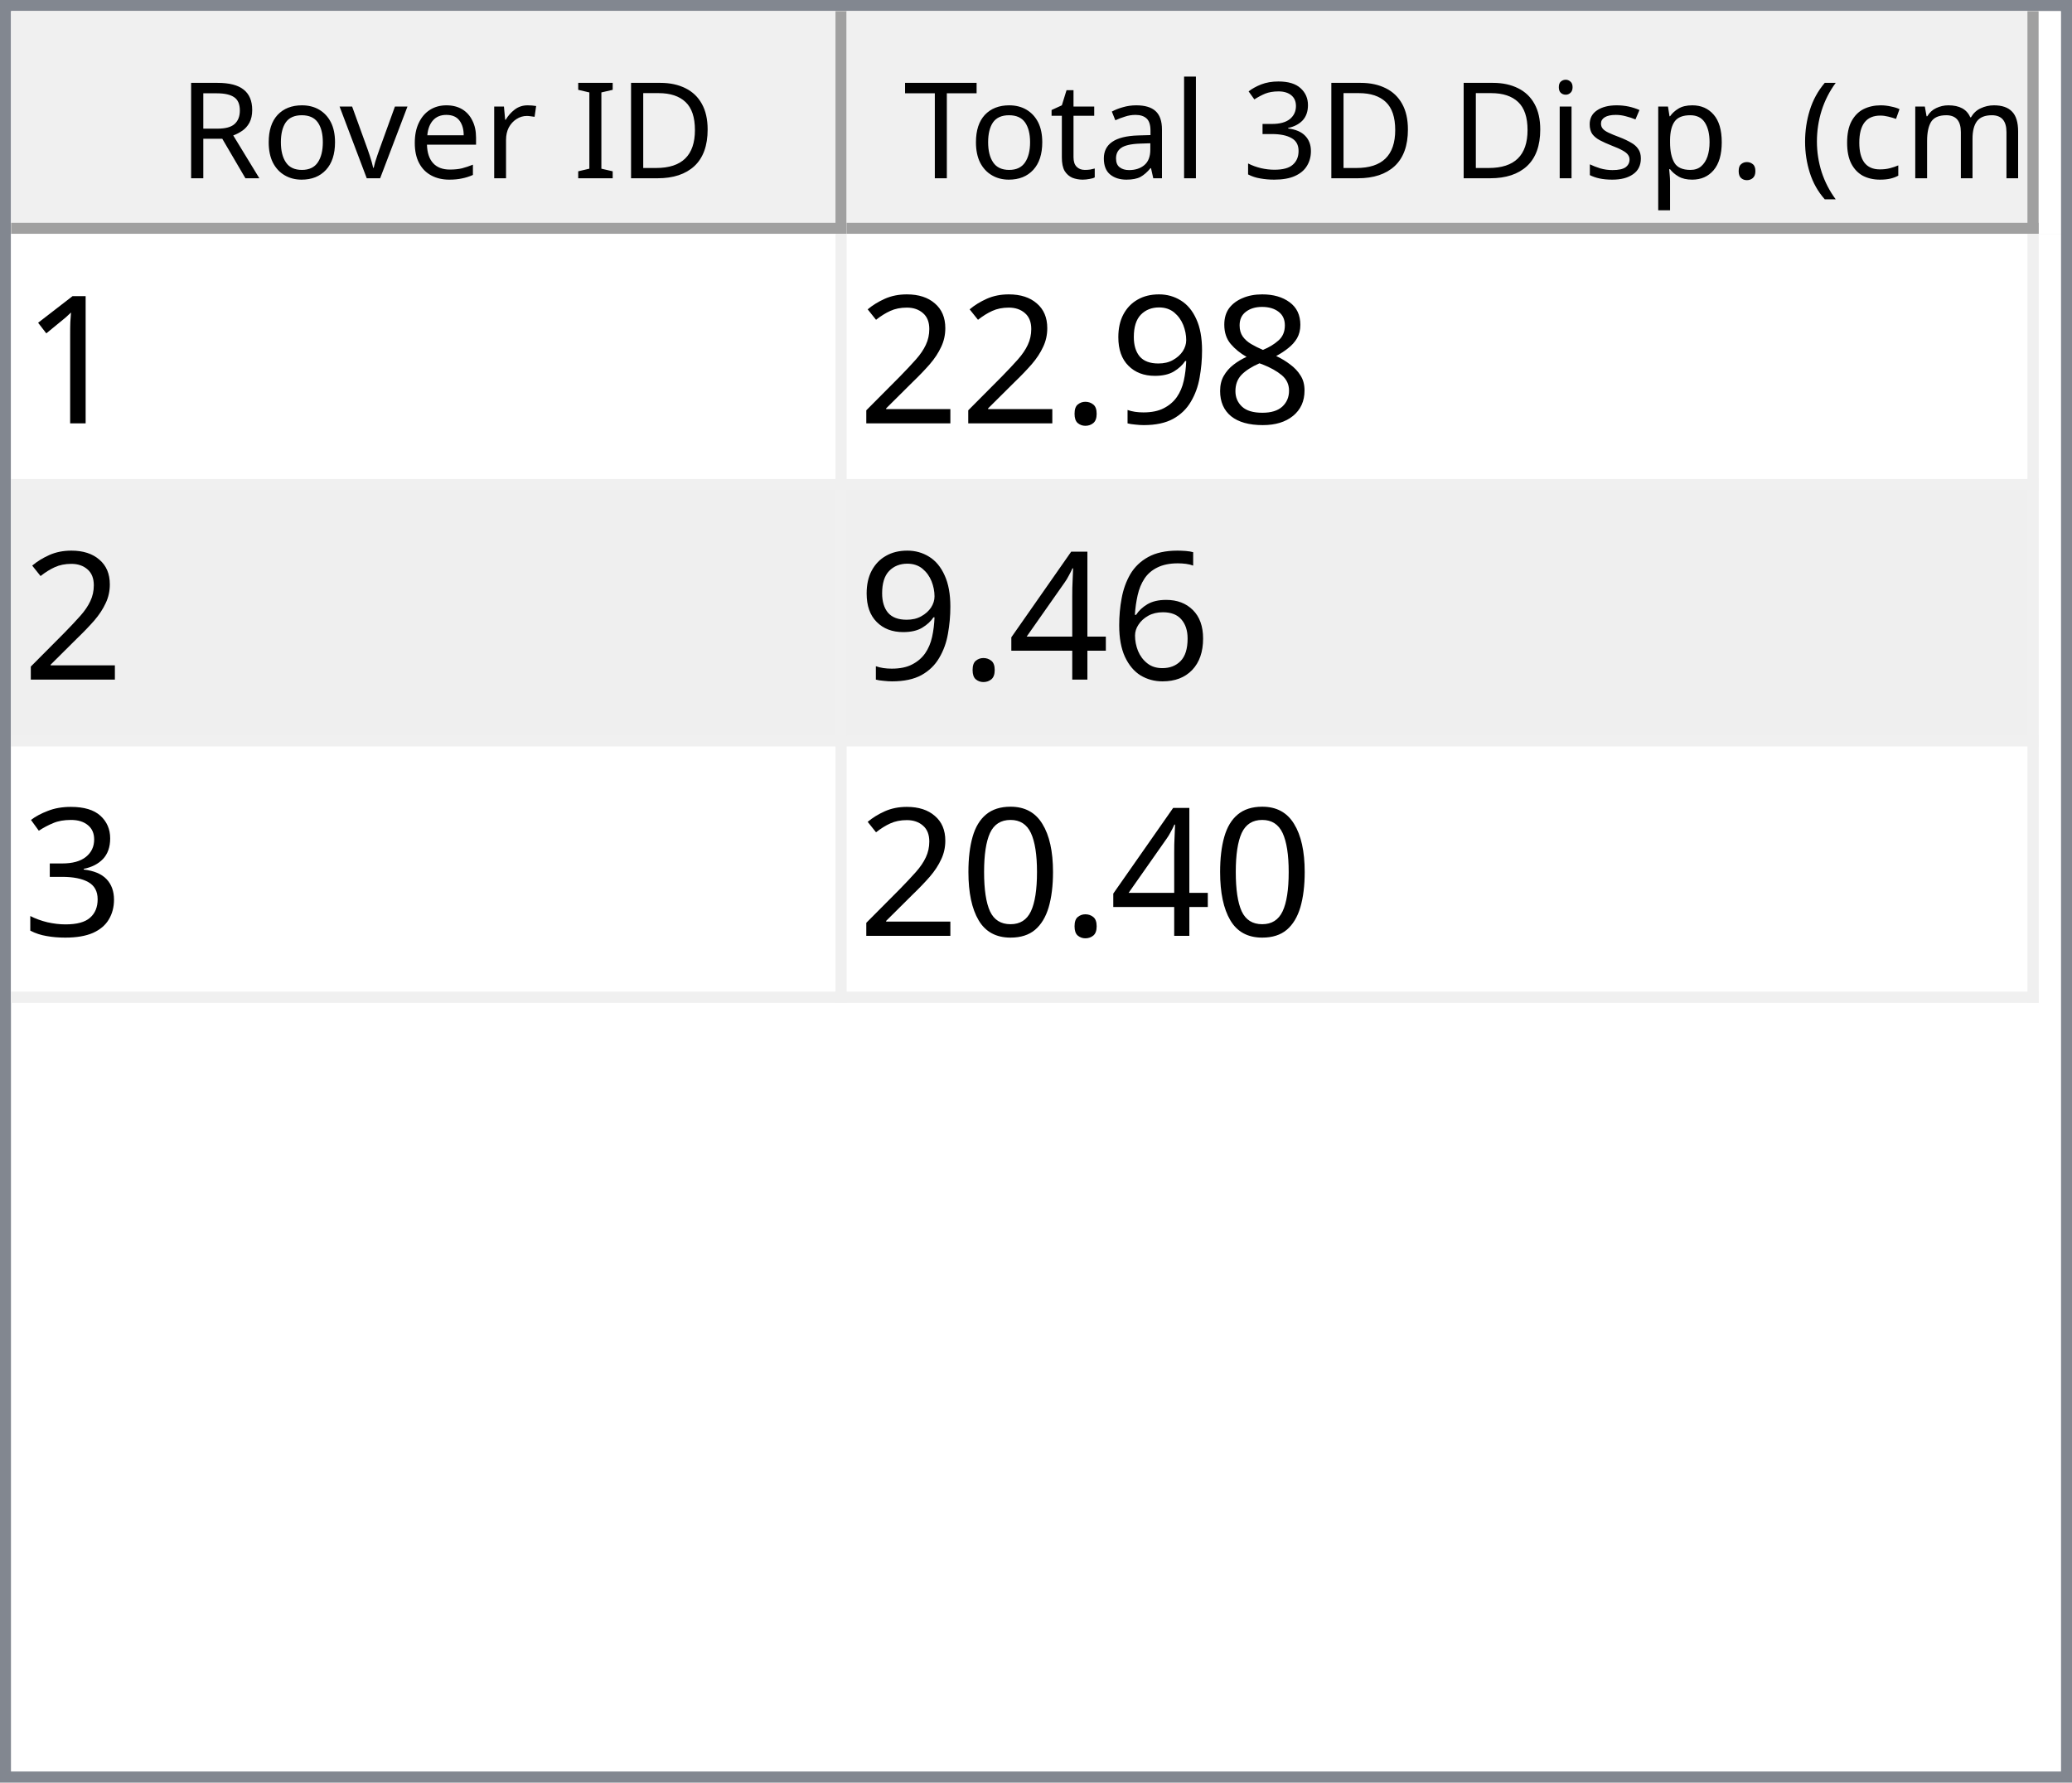
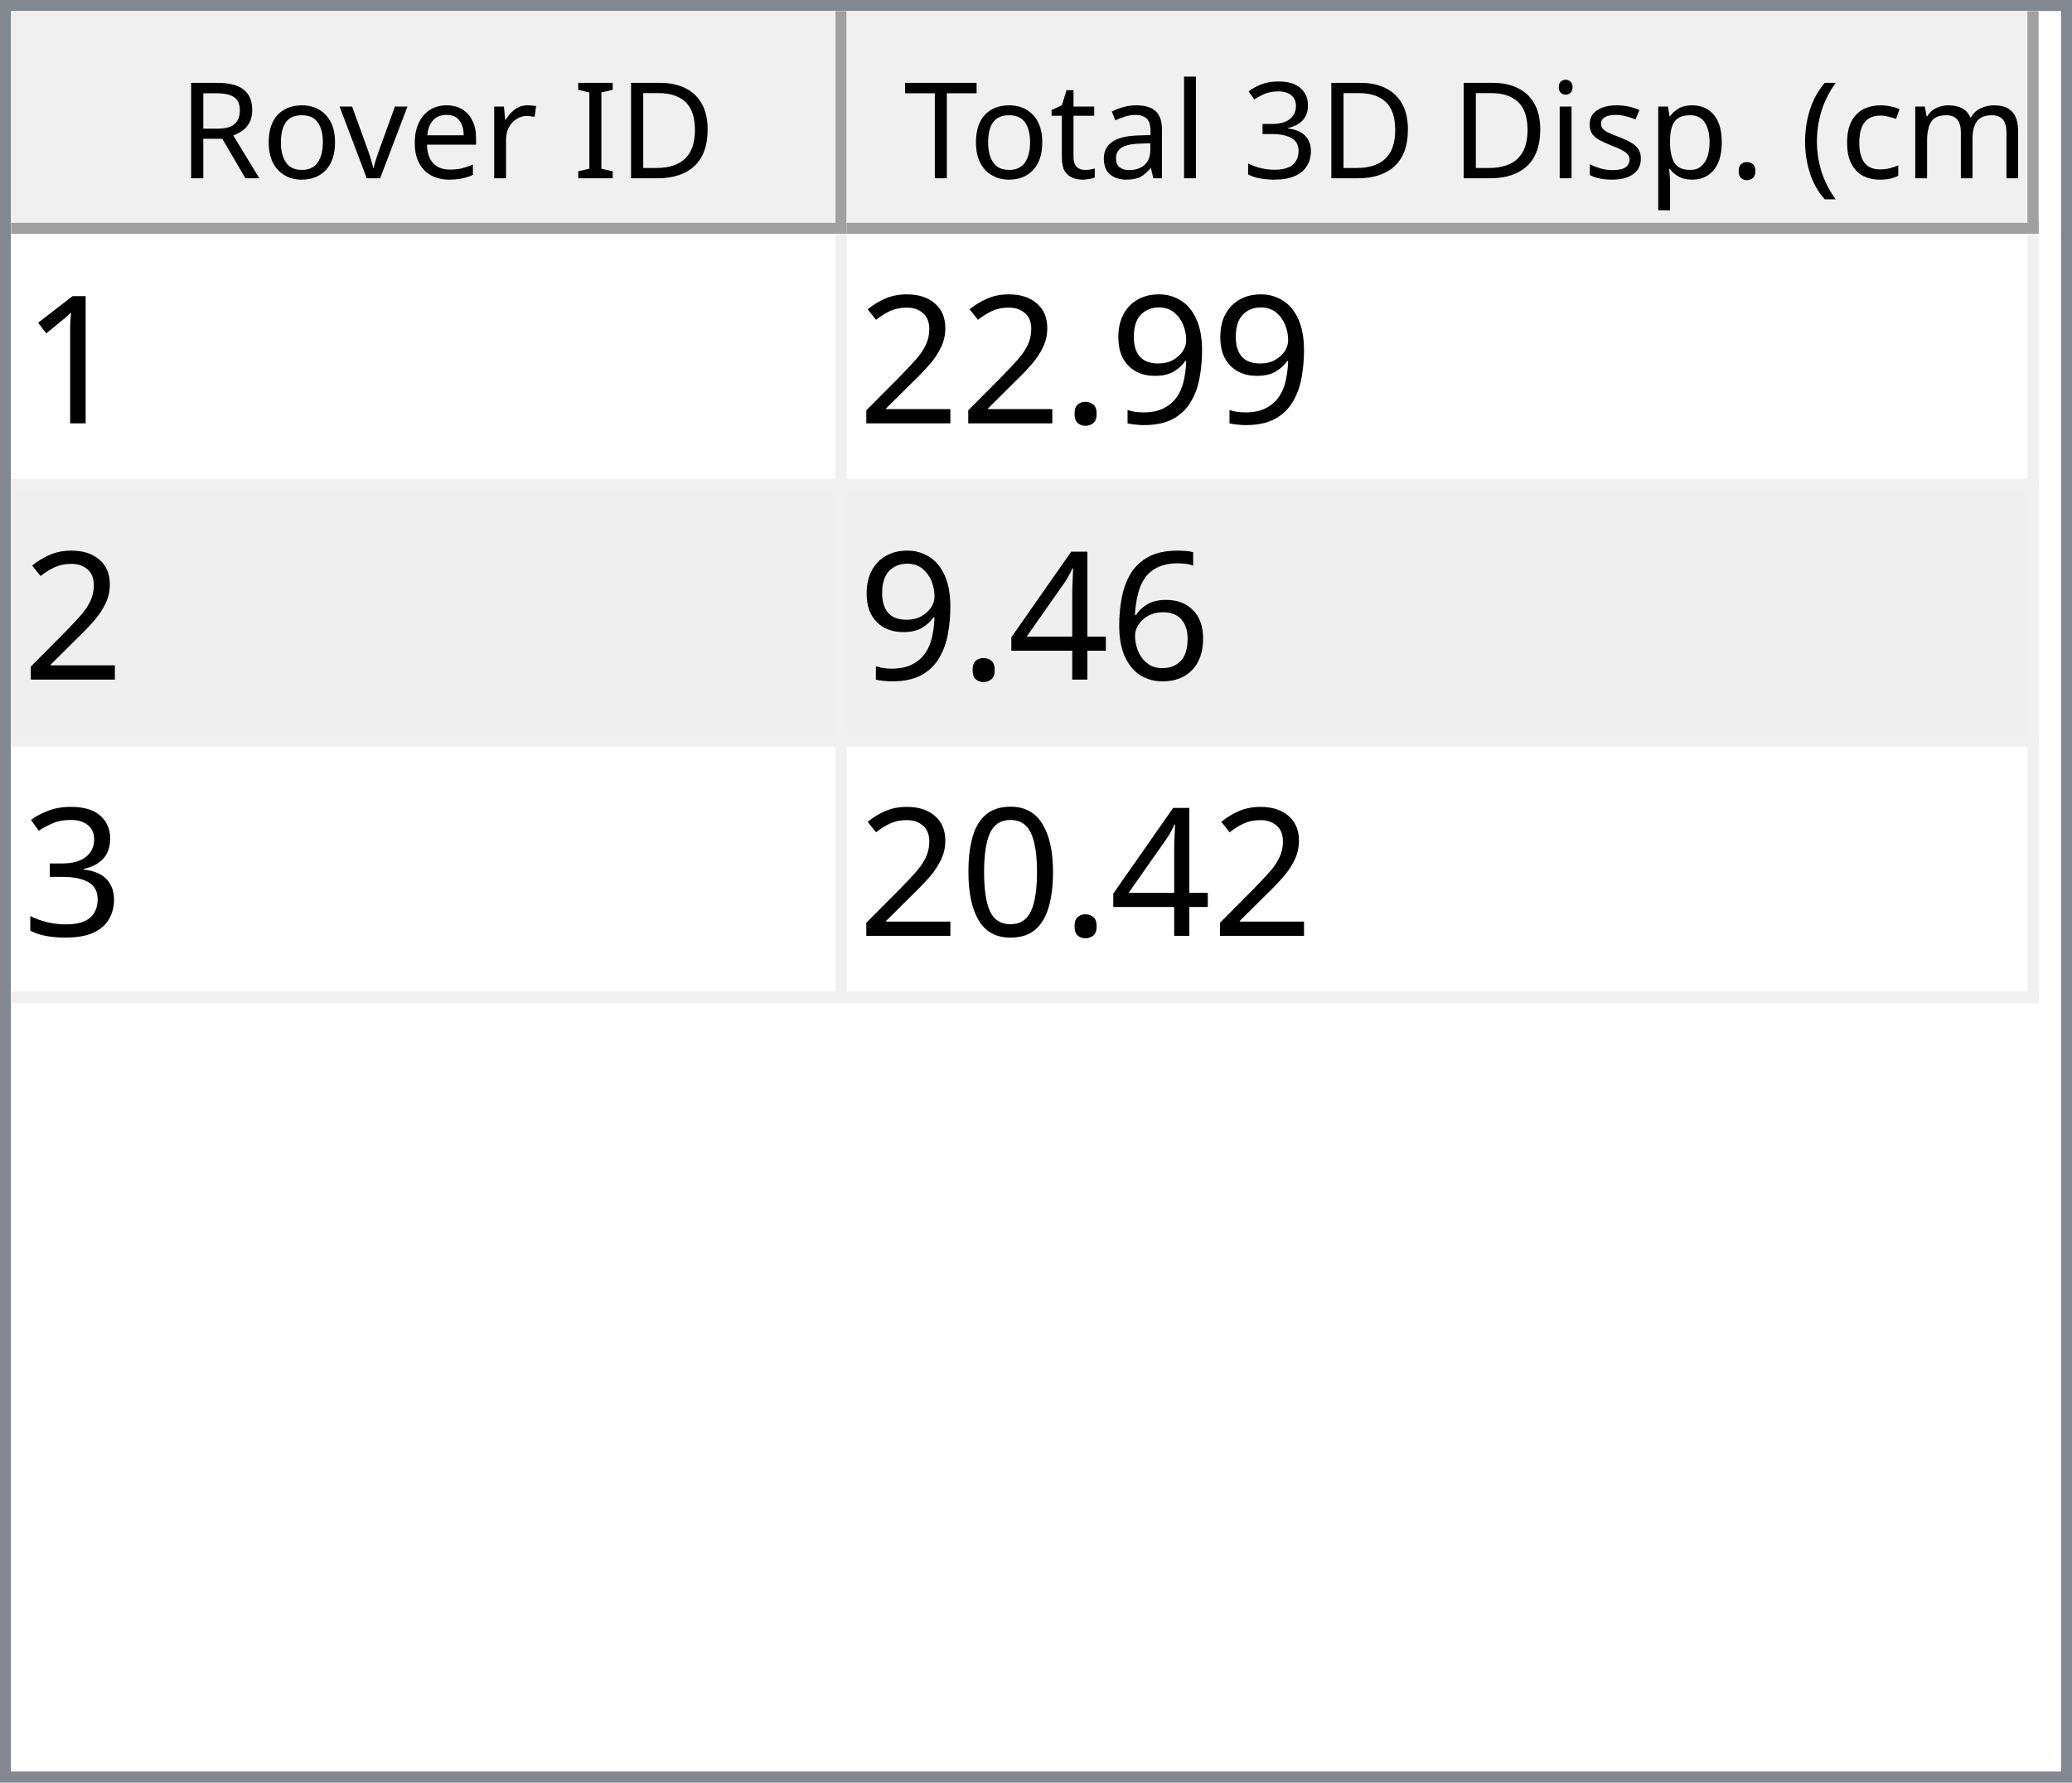
<svg xmlns="http://www.w3.org/2000/svg" style="fill-opacity:1; color-rendering:auto; color-interpolation:auto; text-rendering:auto; stroke:black; stroke-linecap:square; stroke-miterlimit:10; shape-rendering:auto; stroke-opacity:1; fill:black; stroke-dasharray:none; font-weight:normal; stroke-width:1; font-family:'Dialog'; font-style:normal; stroke-linejoin:miter; font-size:12px; stroke-dashoffset:0; image-rendering:auto;" width="186" height="160">
  <defs id="genericDefs" />
  <g>
    <defs id="defs1">
      <clipPath clipPathUnits="userSpaceOnUse" id="clipPath1">
        <path d="M0 0 L186 0 L186 160 L0 160 L0 0 Z" />
      </clipPath>
      <clipPath clipPathUnits="userSpaceOnUse" id="clipPath2">
        <path d="M0 0 L0 160 L186 160 L186 0 Z" />
      </clipPath>
      <clipPath clipPathUnits="userSpaceOnUse" id="clipPath3">
        <path d="M0 0 L0 20 L184 20 L184 0 Z" />
      </clipPath>
      <clipPath clipPathUnits="userSpaceOnUse" id="clipPath4">
        <path d="M0 0 L0 20 L75 20 L75 0 Z" />
      </clipPath>
      <clipPath clipPathUnits="userSpaceOnUse" id="clipPath5">
        <path d="M1 1 L1 19 L74 19 L74 1 Z" />
      </clipPath>
      <clipPath clipPathUnits="userSpaceOnUse" id="clipPath6">
        <path d="M0 0 L0 18 L73 18 L73 0 Z" />
      </clipPath>
      <clipPath clipPathUnits="userSpaceOnUse" id="clipPath7">
        <path d="M-0.5 -0.5 L-0.5 19.5 L74.5 19.5 L74.5 -0.5 Z" />
      </clipPath>
      <clipPath clipPathUnits="userSpaceOnUse" id="clipPath8">
        <path d="M0 0 L0 20 L107 20 L107 0 Z" />
      </clipPath>
      <clipPath clipPathUnits="userSpaceOnUse" id="clipPath9">
        <path d="M1 1 L1 19 L106 19 L106 1 Z" />
      </clipPath>
      <clipPath clipPathUnits="userSpaceOnUse" id="clipPath10">
        <path d="M0 0 L0 18 L105 18 L105 0 Z" />
      </clipPath>
      <clipPath clipPathUnits="userSpaceOnUse" id="clipPath11">
        <path d="M-0.5 -0.5 L-0.5 19.5 L106.5 19.5 L106.5 -0.5 Z" />
      </clipPath>
      <clipPath clipPathUnits="userSpaceOnUse" id="clipPath12">
        <path d="M0 0 L0 138 L184 138 L184 0 Z" />
      </clipPath>
      <clipPath clipPathUnits="userSpaceOnUse" id="clipPath13">
        <path d="M0 0 L0 69 L182 69 L182 0 Z" />
      </clipPath>
      <clipPath clipPathUnits="userSpaceOnUse" id="clipPath14">
        <path d="M-0.5 -0.5 L-0.5 68.5 L181.5 68.5 L181.5 -0.5 Z" />
      </clipPath>
      <clipPath clipPathUnits="userSpaceOnUse" id="clipPath15">
        <path d="M0 0 L0 22 L74 22 L74 0 Z" />
      </clipPath>
      <clipPath clipPathUnits="userSpaceOnUse" id="clipPath16">
        <path d="M0 0 L0 22 L106 22 L106 0 Z" />
      </clipPath>
      <font horiz-adv-x="64.551" id="font1">
        <font-face ascent="107.91" descent="25.098" units-per-em="100" style="font-style:normal; font-family:Segoe UI; font-weight:normal;" />
        <missing-glyph horiz-adv-x="64.551" d="M8.109 0 L8.109 68.266 L56.453 68.266 L56.453 0 L8.109 0 ZM15.328 7.234 L49.219 7.234 L49.219 61.031 L15.328 61.031 L15.328 7.234 Z" />
        <glyph unicode="D" horiz-adv-x="70.117" d="M9.188 0 L9.188 70.016 L28.516 70.016 Q65.531 70.016 65.531 35.891 Q65.531 19.672 55.25 9.836 Q44.969 0 27.734 0 L9.188 0 ZM17.391 62.594 L17.391 7.422 L27.828 7.422 Q41.609 7.422 49.273 14.797 Q56.938 22.172 56.938 35.688 Q56.938 62.594 28.328 62.594 L17.391 62.594 Z" />
        <glyph unicode="I" horiz-adv-x="26.611" d="M17.391 0 L9.188 0 L9.188 70.016 L17.391 70.016 L17.391 0 Z" />
        <glyph unicode=" " horiz-adv-x="27.393" d="" />
        <glyph unicode="r" horiz-adv-x="34.766" d="M34.188 41.891 Q32.078 43.5 28.125 43.5 Q23 43.5 19.555 38.672 Q16.109 33.844 16.109 25.484 L16.109 0 L8.109 0 L8.109 50 L16.109 50 L16.109 39.703 L16.312 39.703 Q18.016 44.969 21.531 47.922 Q25.047 50.875 29.391 50.875 Q32.516 50.875 34.188 50.203 L34.188 41.891 Z" />
        <glyph unicode="e" horiz-adv-x="52.295" d="M48.297 23 L12.984 23 Q13.188 14.656 17.484 10.109 Q21.781 5.562 29.297 5.562 Q37.75 5.562 44.828 11.141 L44.828 3.609 Q38.234 -1.172 27.391 -1.172 Q16.797 -1.172 10.742 5.641 Q4.688 12.453 4.688 24.812 Q4.688 36.469 11.305 43.82 Q17.922 51.172 27.734 51.172 Q37.547 51.172 42.922 44.828 Q48.297 38.484 48.297 27.203 L48.297 23 ZM40.094 29.781 Q40.047 36.719 36.75 40.578 Q33.453 44.438 27.594 44.438 Q21.922 44.438 17.969 40.383 Q14.016 36.328 13.094 29.781 L40.094 29.781 Z" />
        <glyph unicode="v" horiz-adv-x="47.9" d="M47.406 50 L27.484 0 L19.625 0 L0.688 50 L9.469 50 L22.172 13.672 Q23.578 9.672 23.922 6.688 L24.125 6.688 Q24.609 10.453 25.688 13.484 L38.969 50 L47.406 50 Z" />
        <glyph unicode="o" horiz-adv-x="58.594" d="M29 -1.172 Q17.922 -1.172 11.305 5.836 Q4.688 12.844 4.688 24.422 Q4.688 37.016 11.57 44.094 Q18.453 51.172 30.172 51.172 Q41.359 51.172 47.633 44.289 Q53.906 37.406 53.906 25.203 Q53.906 13.234 47.141 6.031 Q40.375 -1.172 29 -1.172 ZM29.594 44.438 Q21.875 44.438 17.383 39.188 Q12.891 33.938 12.891 24.703 Q12.891 15.828 17.43 10.695 Q21.969 5.562 29.594 5.562 Q37.359 5.562 41.531 10.594 Q45.703 15.625 45.703 24.906 Q45.703 34.281 41.531 39.359 Q37.359 44.438 29.594 44.438 Z" />
        <glyph unicode="R" horiz-adv-x="59.814" d="M59.375 0 L49.609 0 L37.891 19.625 Q36.281 22.359 34.766 24.289 Q33.25 26.219 31.664 27.438 Q30.078 28.656 28.25 29.219 Q26.422 29.781 24.125 29.781 L17.391 29.781 L17.391 0 L9.188 0 L9.188 70.016 L30.078 70.016 Q34.672 70.016 38.555 68.867 Q42.438 67.719 45.289 65.375 Q48.141 63.031 49.758 59.547 Q51.375 56.062 51.375 51.375 Q51.375 47.703 50.273 44.656 Q49.172 41.609 47.148 39.211 Q45.125 36.812 42.266 35.133 Q39.406 33.453 35.844 32.516 L35.844 32.328 Q37.594 31.547 38.891 30.547 Q40.188 29.547 41.359 28.18 Q42.531 26.812 43.68 25.078 Q44.828 23.344 46.234 21.047 L59.375 0 ZM17.391 62.594 L17.391 37.203 L28.516 37.203 Q31.594 37.203 34.203 38.133 Q36.812 39.062 38.719 40.797 Q40.625 42.531 41.703 45.047 Q42.781 47.562 42.781 50.688 Q42.781 56.297 39.141 59.445 Q35.5 62.594 28.609 62.594 L17.391 62.594 Z" />
        <glyph unicode=")" horiz-adv-x="30.176" d="M8.297 -15.922 L1.172 -15.922 Q16.406 2.344 16.406 26.812 Q16.406 51.469 1.078 70.016 L8.297 70.016 Q23.531 52.156 23.531 26.703 Q23.531 1.375 8.297 -15.922 Z" />
        <glyph unicode="m" horiz-adv-x="86.133" d="M79.109 0 L71.094 0 L71.094 28.719 Q71.094 37.016 68.531 40.727 Q65.969 44.438 59.906 44.438 Q54.781 44.438 51.195 39.75 Q47.609 35.062 47.609 28.516 L47.609 0 L39.594 0 L39.594 29.688 Q39.594 44.438 28.219 44.438 Q22.953 44.438 19.531 40.016 Q16.109 35.594 16.109 28.516 L16.109 0 L8.109 0 L8.109 50 L16.109 50 L16.109 42.094 L16.312 42.094 Q21.625 51.172 31.844 51.172 Q36.969 51.172 40.773 48.312 Q44.578 45.453 46 40.828 Q51.562 51.172 62.594 51.172 Q79.109 51.172 79.109 30.812 L79.109 0 Z" />
        <glyph unicode="c" horiz-adv-x="46.191" d="M42.188 2.297 Q36.422 -1.172 28.516 -1.172 Q17.828 -1.172 11.258 5.789 Q4.688 12.75 4.688 23.828 Q4.688 36.188 11.766 43.68 Q18.844 51.172 30.672 51.172 Q37.25 51.172 42.281 48.734 L42.281 40.531 Q36.719 44.438 30.375 44.438 Q22.703 44.438 17.797 38.945 Q12.891 33.453 12.891 24.516 Q12.891 15.719 17.508 10.641 Q22.125 5.562 29.891 5.562 Q36.422 5.562 42.188 9.906 L42.188 2.297 Z" />
        <glyph unicode="(" horiz-adv-x="30.176" d="M29.109 -15.922 L21.969 -15.922 Q6.844 1.375 6.844 26.703 Q6.844 52.156 21.969 70.016 L29.203 70.016 Q13.875 51.469 13.875 26.812 Q13.875 2.344 29.109 -15.922 Z" />
        <glyph unicode="." horiz-adv-x="21.68" d="M10.891 -1.078 Q8.641 -1.078 7.055 0.539 Q5.469 2.156 5.469 4.391 Q5.469 6.641 7.055 8.273 Q8.641 9.906 10.891 9.906 Q13.188 9.906 14.797 8.273 Q16.406 6.641 16.406 4.391 Q16.406 2.156 14.797 0.539 Q13.188 -1.078 10.891 -1.078 Z" />
        <glyph unicode="p" horiz-adv-x="58.789" d="M16.312 7.234 L16.109 7.234 L16.109 -23 L8.109 -23 L8.109 50 L16.109 50 L16.109 41.219 L16.312 41.219 Q22.219 51.172 33.594 51.172 Q43.266 51.172 48.688 44.461 Q54.109 37.75 54.109 26.469 Q54.109 13.922 48 6.375 Q41.891 -1.172 31.297 -1.172 Q21.578 -1.172 16.312 7.234 ZM16.109 27.391 L16.109 20.406 Q16.109 14.203 20.141 9.883 Q24.172 5.562 30.375 5.562 Q37.641 5.562 41.773 11.133 Q45.906 16.703 45.906 26.609 Q45.906 34.969 42.047 39.703 Q38.188 44.438 31.594 44.438 Q24.609 44.438 20.359 39.578 Q16.109 34.719 16.109 27.391 Z" />
        <glyph unicode="s" horiz-adv-x="42.432" d="M5.078 1.812 L5.078 10.406 Q11.625 5.562 19.484 5.562 Q30.031 5.562 30.031 12.594 Q30.031 14.594 29.125 15.992 Q28.219 17.391 26.68 18.461 Q25.141 19.531 23.07 20.383 Q21 21.234 18.609 22.172 Q15.281 23.484 12.766 24.828 Q10.25 26.172 8.57 27.859 Q6.891 29.547 6.031 31.695 Q5.172 33.844 5.172 36.719 Q5.172 40.234 6.789 42.945 Q8.406 45.656 11.086 47.484 Q13.766 49.312 17.211 50.242 Q20.656 51.172 24.312 51.172 Q30.812 51.172 35.938 48.922 L35.938 40.828 Q30.422 44.438 23.25 44.438 Q21 44.438 19.195 43.922 Q17.391 43.406 16.094 42.477 Q14.797 41.547 14.086 40.258 Q13.375 38.969 13.375 37.406 Q13.375 35.453 14.086 34.133 Q14.797 32.812 16.164 31.789 Q17.531 30.766 19.484 29.938 Q21.438 29.109 23.922 28.125 Q27.25 26.859 29.883 25.516 Q32.516 24.172 34.375 22.484 Q36.234 20.797 37.234 18.602 Q38.234 16.406 38.234 13.375 Q38.234 9.672 36.602 6.938 Q34.969 4.203 32.234 2.398 Q29.5 0.594 25.93 -0.289 Q22.359 -1.172 18.453 -1.172 Q10.75 -1.172 5.078 1.812 Z" />
        <glyph unicode="i" horiz-adv-x="24.219" d="M12.203 62.703 Q10.062 62.703 8.547 64.164 Q7.031 65.625 7.031 67.875 Q7.031 70.125 8.547 71.609 Q10.062 73.094 12.203 73.094 Q14.406 73.094 15.945 71.609 Q17.484 70.125 17.484 67.875 Q17.484 65.719 15.945 64.211 Q14.406 62.703 12.203 62.703 ZM16.109 0 L8.109 0 L8.109 50 L16.109 50 L16.109 0 Z" />
        <glyph unicode="3" horiz-adv-x="53.906" d="M46.531 19.828 Q46.531 15.094 44.75 11.211 Q42.969 7.328 39.719 4.57 Q36.469 1.812 31.93 0.297 Q27.391 -1.219 21.922 -1.219 Q11.922 -1.219 6 2.594 L6 11.188 Q13.094 5.609 22.219 5.609 Q25.875 5.609 28.828 6.539 Q31.781 7.469 33.906 9.227 Q36.031 10.984 37.18 13.477 Q38.328 15.969 38.328 19.094 Q38.328 32.812 18.797 32.812 L12.984 32.812 L12.984 39.594 L18.5 39.594 Q35.797 39.594 35.797 52.484 Q35.797 64.406 22.609 64.406 Q15.188 64.406 8.688 59.422 L8.688 67.188 Q15.375 71.188 24.609 71.188 Q29 71.188 32.57 69.969 Q36.141 68.75 38.68 66.555 Q41.219 64.359 42.609 61.281 Q44 58.203 44 54.5 Q44 40.672 30.031 36.719 L30.031 36.531 Q33.594 36.141 36.625 34.797 Q39.656 33.453 41.852 31.305 Q44.047 29.156 45.289 26.25 Q46.531 23.344 46.531 19.828 Z" />
        <glyph unicode="l" horiz-adv-x="24.219" d="M16.109 0 L8.109 0 L8.109 74.031 L16.109 74.031 L16.109 0 Z" />
        <glyph unicode="a" horiz-adv-x="50.879" d="M43.891 0 L35.891 0 L35.891 7.812 L35.688 7.812 Q30.469 -1.172 20.312 -1.172 Q12.844 -1.172 8.617 2.781 Q4.391 6.734 4.391 13.281 Q4.391 27.297 20.906 29.594 L35.891 31.688 Q35.891 44.438 25.594 44.438 Q16.547 44.438 9.281 38.281 L9.281 46.484 Q16.656 51.172 26.266 51.172 Q43.891 51.172 43.891 32.516 L43.891 0 ZM35.891 25.297 L23.828 23.641 Q18.266 22.859 15.43 20.875 Q12.594 18.891 12.594 13.875 Q12.594 10.203 15.211 7.883 Q17.828 5.562 22.172 5.562 Q28.125 5.562 32.008 9.742 Q35.891 13.922 35.891 20.312 L35.891 25.297 Z" />
        <glyph unicode="t" horiz-adv-x="33.887" d="M31.297 0.484 Q28.469 -1.078 23.828 -1.078 Q10.688 -1.078 10.688 13.578 L10.688 43.172 L2.094 43.172 L2.094 50 L10.688 50 L10.688 62.203 L18.703 64.797 L18.703 50 L31.297 50 L31.297 43.172 L18.703 43.172 L18.703 14.984 Q18.703 9.969 20.414 7.82 Q22.125 5.672 26.078 5.672 Q29.109 5.672 31.297 7.328 L31.297 0.484 Z" />
        <glyph unicode="T" horiz-adv-x="52.393" d="M50.594 62.594 L30.375 62.594 L30.375 0 L22.172 0 L22.172 62.594 L2 62.594 L2 70.016 L50.594 70.016 L50.594 62.594 Z" />
      </font>
      <font horiz-adv-x="75.0" id="font2">
        <font-face ascent="100.537" descent="21.973" units-per-em="100" style="font-style:normal; font-family:sans-serif; font-weight:normal;" />
        <missing-glyph horiz-adv-x="75.0" d="M12.5 0 L12.5 62.5 L62.5 62.5 L62.5 0 L12.5 0 ZM14.062 1.562 L60.938 1.562 L60.938 60.938 L14.062 60.938 L14.062 1.562 Z" />
        <glyph unicode="1" horiz-adv-x="55.615" d="M37.25 0 L28.469 0 L28.469 56 Q25.297 52.984 20.141 49.953 Q14.984 46.922 10.891 45.406 L10.891 53.906 Q18.266 57.375 23.781 62.305 Q29.297 67.234 31.594 71.875 L37.25 71.875 L37.25 0 Z" />
-         <glyph unicode="8" horiz-adv-x="55.615" d="M17.672 38.812 Q12.203 40.828 9.57 44.539 Q6.938 48.25 6.938 53.422 Q6.938 61.234 12.555 66.555 Q18.172 71.875 27.484 71.875 Q36.859 71.875 42.578 66.43 Q48.297 60.984 48.297 53.172 Q48.297 48.188 45.68 44.508 Q43.062 40.828 37.75 38.812 Q44.344 36.672 47.781 31.883 Q51.219 27.094 51.219 20.453 Q51.219 11.281 44.727 5.031 Q38.234 -1.219 27.641 -1.219 Q17.047 -1.219 10.547 5.055 Q4.047 11.328 4.047 20.703 Q4.047 27.688 7.594 32.398 Q11.141 37.109 17.672 38.812 ZM15.922 53.719 Q15.922 48.641 19.195 45.414 Q22.469 42.188 27.688 42.188 Q32.766 42.188 36.016 45.383 Q39.266 48.578 39.266 53.219 Q39.266 58.062 35.914 61.359 Q32.562 64.656 27.594 64.656 Q22.562 64.656 19.242 61.43 Q15.922 58.203 15.922 53.719 ZM13.094 20.656 Q13.094 16.891 14.875 13.375 Q16.656 9.859 20.172 7.93 Q23.688 6 27.734 6 Q34.031 6 38.133 10.055 Q42.234 14.109 42.234 20.359 Q42.234 26.703 38.016 30.859 Q33.797 35.016 27.438 35.016 Q21.234 35.016 17.164 30.914 Q13.094 26.812 13.094 20.656 Z" />
        <glyph unicode="9" horiz-adv-x="55.615" d="M5.469 16.547 L13.922 17.328 Q14.984 11.375 18.016 8.688 Q21.047 6 25.781 6 Q29.828 6 32.883 7.859 Q35.938 9.719 37.891 12.82 Q39.844 15.922 41.164 21.195 Q42.484 26.469 42.484 31.938 Q42.484 32.516 42.438 33.688 Q39.797 29.5 35.234 26.883 Q30.672 24.266 25.344 24.266 Q16.453 24.266 10.305 30.711 Q4.156 37.156 4.156 47.703 Q4.156 58.594 10.578 65.234 Q17 71.875 26.656 71.875 Q33.641 71.875 39.43 68.117 Q45.219 64.359 48.219 57.398 Q51.219 50.438 51.219 37.25 Q51.219 23.531 48.242 15.406 Q45.266 7.281 39.383 3.031 Q33.5 -1.219 25.594 -1.219 Q17.188 -1.219 11.867 3.445 Q6.547 8.109 5.469 16.547 ZM41.453 48.141 Q41.453 55.719 37.43 60.156 Q33.406 64.594 27.734 64.594 Q21.875 64.594 17.531 59.812 Q13.188 55.031 13.188 47.406 Q13.188 40.578 17.312 36.305 Q21.438 32.031 27.484 32.031 Q33.594 32.031 37.523 36.305 Q41.453 40.578 41.453 48.141 Z" />
        <glyph unicode="." horiz-adv-x="27.783" d="M9.078 0 L9.078 10.016 L19.094 10.016 L19.094 0 L9.078 0 Z" />
        <glyph unicode="2" horiz-adv-x="55.615" d="M50.344 8.453 L50.344 0 L3.031 0 Q2.938 3.172 4.047 6.109 Q5.859 10.938 9.836 15.625 Q13.812 20.312 21.344 26.469 Q33.016 36.031 37.117 41.625 Q41.219 47.219 41.219 52.203 Q41.219 57.422 37.477 61.008 Q33.734 64.594 27.734 64.594 Q21.391 64.594 17.578 60.789 Q13.766 56.984 13.719 50.25 L4.688 51.172 Q5.609 61.281 11.664 66.578 Q17.719 71.875 27.938 71.875 Q38.234 71.875 44.242 66.164 Q50.25 60.453 50.25 52 Q50.25 47.703 48.492 43.555 Q46.734 39.406 42.656 34.812 Q38.578 30.219 29.109 22.219 Q21.188 15.578 18.945 13.211 Q16.703 10.844 15.234 8.453 L50.344 8.453 Z" />
        <glyph unicode="6" horiz-adv-x="55.615" d="M49.75 54.047 L41.016 53.375 Q39.844 58.547 37.703 60.891 Q34.125 64.656 28.906 64.656 Q24.703 64.656 21.531 62.312 Q17.391 59.281 14.992 53.469 Q12.594 47.656 12.5 36.922 Q15.672 41.75 20.266 44.094 Q24.859 46.438 29.891 46.438 Q38.672 46.438 44.852 39.969 Q51.031 33.5 51.031 23.25 Q51.031 16.5 48.125 10.719 Q45.219 4.938 40.141 1.859 Q35.062 -1.219 28.609 -1.219 Q17.625 -1.219 10.695 6.859 Q3.766 14.938 3.766 33.5 Q3.766 54.25 11.422 63.672 Q18.109 71.875 29.438 71.875 Q37.891 71.875 43.289 67.141 Q48.688 62.406 49.75 54.047 ZM13.875 23.188 Q13.875 18.656 15.797 14.508 Q17.719 10.359 21.188 8.18 Q24.656 6 28.469 6 Q34.031 6 38.039 10.492 Q42.047 14.984 42.047 22.703 Q42.047 30.125 38.086 34.398 Q34.125 38.672 28.125 38.672 Q22.172 38.672 18.023 34.398 Q13.875 30.125 13.875 23.188 Z" />
        <glyph unicode="4" horiz-adv-x="55.615" d="M32.328 0 L32.328 17.141 L1.266 17.141 L1.266 25.203 L33.938 71.578 L41.109 71.578 L41.109 25.203 L50.781 25.203 L50.781 17.141 L41.109 17.141 L41.109 0 L32.328 0 ZM32.328 25.203 L32.328 57.469 L9.906 25.203 L32.328 25.203 Z" />
        <glyph unicode="3" horiz-adv-x="55.615" d="M4.203 18.891 L12.984 20.062 Q14.5 12.594 18.141 9.297 Q21.781 6 27 6 Q33.203 6 37.477 10.297 Q41.75 14.594 41.75 20.953 Q41.75 27 37.797 30.93 Q33.844 34.859 27.734 34.859 Q25.25 34.859 21.531 33.891 L22.516 41.609 Q23.391 41.5 23.922 41.5 Q29.547 41.5 34.039 44.43 Q38.531 47.359 38.531 53.469 Q38.531 58.297 35.258 61.477 Q31.984 64.656 26.812 64.656 Q21.688 64.656 18.266 61.43 Q14.844 58.203 13.875 51.766 L5.078 53.328 Q6.688 62.156 12.398 67.016 Q18.109 71.875 26.609 71.875 Q32.469 71.875 37.398 69.359 Q42.328 66.844 44.945 62.5 Q47.562 58.156 47.562 53.266 Q47.562 48.641 45.07 44.828 Q42.578 41.016 37.703 38.766 Q44.047 37.312 47.562 32.695 Q51.078 28.078 51.078 21.141 Q51.078 11.766 44.242 5.25 Q37.406 -1.266 26.953 -1.266 Q17.531 -1.266 11.305 4.352 Q5.078 9.969 4.203 18.891 Z" />
        <glyph unicode="0" horiz-adv-x="55.615" d="M4.156 35.297 Q4.156 48 6.766 55.742 Q9.375 63.484 14.523 67.68 Q19.672 71.875 27.484 71.875 Q33.25 71.875 37.594 69.555 Q41.938 67.234 44.773 62.867 Q47.609 58.5 49.219 52.227 Q50.828 45.953 50.828 35.297 Q50.828 22.703 48.242 14.969 Q45.656 7.234 40.508 3.008 Q35.359 -1.219 27.484 -1.219 Q17.141 -1.219 11.234 6.203 Q4.156 15.141 4.156 35.297 ZM13.188 35.297 Q13.188 17.672 17.312 11.836 Q21.438 6 27.484 6 Q33.547 6 37.672 11.859 Q41.797 17.719 41.797 35.297 Q41.797 52.984 37.672 58.789 Q33.547 64.594 27.391 64.594 Q21.344 64.594 17.719 59.469 Q13.188 52.938 13.188 35.297 Z" />
      </font>
    </defs>
    <g style="fill:white; stroke:white;">
      <rect x="0" y="0" width="186" style="clip-path:url(#clipPath1); stroke:none;" height="160" />
    </g>
    <g style="fill:white; text-rendering:optimizeSpeed; color-rendering:optimizeSpeed; image-rendering:optimizeSpeed; shape-rendering:crispEdges; stroke:white; color-interpolation:sRGB;">
      <rect x="0" width="186" height="160" y="0" style="stroke:none;" />
      <path style="stroke:none;" d="M0 160 L186 160 L186 0 L0 0 Z" />
    </g>
    <g style="fill:rgb(240,240,240); font-family:'Segoe UI'; stroke:rgb(240,240,240);">
      <rect x="0" y="0" width="186" style="clip-path:url(#clipPath2); stroke:none;" height="160" />
    </g>
    <g style="fill:rgb(130,135,144); font-family:'Segoe UI'; stroke:rgb(130,135,144);">
      <path d="M0 0 L186 0 L186 160 L0 160 L0 0 ZM1 1 L185 1 L185 159 L1 159 L1 1 Z" style="fill-rule:evenodd; clip-path:url(#clipPath2); stroke:none;" />
    </g>
    <g style="fill:white; font-family:'Segoe UI'; stroke:white;" transform="translate(1,1)">
      <rect x="0" y="0" width="184" style="clip-path:url(#clipPath3); stroke:none;" height="20" />
    </g>
    <g style="fill:rgb(240,240,240); font-family:'Segoe UI'; stroke:rgb(240,240,240);" transform="translate(1,1)">
      <rect x="0" y="0" width="75" style="clip-path:url(#clipPath4); stroke:none;" height="20" />
    </g>
    <g style="font-family:'Segoe UI';" transform="translate(2,2)">
      <text x="14" xml:space="preserve" y="14" style="clip-path:url(#clipPath6); stroke:none;">Rover ID</text>
    </g>
    <g style="fill:rgb(160,160,160); font-family:'Segoe UI'; stroke:rgb(160,160,160); stroke-linejoin:bevel;" transform="translate(1.5,1.5)">
      <line x1="74" x2="74" y1="0" style="fill:none; clip-path:url(#clipPath7);" y2="19" />
    </g>
    <g style="fill:rgb(160,160,160); font-family:'Segoe UI'; stroke:rgb(160,160,160); stroke-linejoin:bevel;" transform="matrix(1,0,0,1,1,1) translate(0.5,0.5)">
      <line x1="0" x2="74" y1="19" style="fill:none; clip-path:url(#clipPath7);" y2="19" />
    </g>
    <g style="fill:rgb(240,240,240); font-family:'Segoe UI'; stroke:rgb(240,240,240);" transform="translate(76,1)">
      <rect x="0" y="0" width="107" style="clip-path:url(#clipPath8); stroke:none;" height="20" />
    </g>
    <g style="font-family:'Segoe UI';" transform="translate(77,2)">
      <text x="1" xml:space="preserve" y="14" style="clip-path:url(#clipPath10); stroke:none;"> Total 3D Disp. (cm)</text>
    </g>
    <g style="fill:rgb(160,160,160); font-family:'Segoe UI'; stroke:rgb(160,160,160); stroke-linejoin:bevel;" transform="translate(76.5,1.5)">
      <line x1="106" x2="106" y1="0" style="fill:none; clip-path:url(#clipPath11);" y2="19" />
    </g>
    <g style="fill:rgb(160,160,160); font-family:'Segoe UI'; stroke:rgb(160,160,160); stroke-linejoin:bevel;" transform="matrix(1,0,0,1,76,1) translate(0.5,0.5)">
      <line x1="0" x2="106" y1="19" style="fill:none; clip-path:url(#clipPath11);" y2="19" />
    </g>
    <g style="fill:white; font-family:'Segoe UI'; stroke:white;" transform="translate(1,21)">
      <rect x="0" y="0" width="184" style="clip-path:url(#clipPath12); stroke:none;" height="138" />
    </g>
    <g style="fill:rgb(240,240,240); font-size:16px; font-family:sans-serif; stroke:rgb(240,240,240);" transform="translate(1,21)">
      <rect x="0" y="0" width="182" style="clip-path:url(#clipPath13); stroke:none;" height="69" />
      <line transform="translate(0.5,0.5)" x1="0" x2="181" y1="22" style="clip-path:url(#clipPath14); fill:none; stroke-linejoin:bevel;" y2="22" />
    </g>
    <g transform="matrix(1,0,0,1,1,21) translate(0.5,0.5)" style="fill:rgb(240,240,240); font-size:16px; font-family:sans-serif; stroke:rgb(240,240,240); stroke-linejoin:bevel;">
      <line x1="0" x2="181" y1="45" style="fill:none; clip-path:url(#clipPath14);" y2="45" />
    </g>
    <g transform="matrix(1,0,0,1,1,21) translate(0.5,0.5)" style="fill:rgb(240,240,240); font-size:16px; font-family:sans-serif; stroke:rgb(240,240,240); stroke-linejoin:bevel;">
      <line x1="0" x2="181" y1="68" style="fill:none; clip-path:url(#clipPath14);" y2="68" />
    </g>
    <g transform="matrix(1,0,0,1,1,21) translate(0.5,0.5)" style="fill:rgb(240,240,240); font-size:16px; font-family:sans-serif; stroke:rgb(240,240,240); stroke-linejoin:bevel;">
      <line x1="74" x2="74" y1="0" style="fill:none; clip-path:url(#clipPath14);" y2="68" />
    </g>
    <g transform="matrix(1,0,0,1,1,21) translate(0.5,0.5)" style="fill:rgb(240,240,240); font-size:16px; font-family:sans-serif; stroke:rgb(240,240,240); stroke-linejoin:bevel;">
      <line x1="181" x2="181" y1="0" style="fill:none; clip-path:url(#clipPath14);" y2="68" />
    </g>
    <g style="fill:white; font-size:16px; font-family:sans-serif; stroke:white;" transform="matrix(1,0,0,1,1,21)">
      <rect x="0" y="0" width="74" style="clip-path:url(#clipPath15); stroke:none;" height="22" />
      <text x="1" y="17" style="fill:black; clip-path:url(#clipPath15); stroke:none;" xml:space="preserve">1</text>
    </g>
    <g style="fill:white; font-size:16px; font-family:sans-serif; stroke:white;" transform="matrix(1,0,0,1,1,21) translate(75,0)">
      <rect x="0" y="0" width="106" style="clip-path:url(#clipPath16); stroke:none;" height="22" />
-       <text x="1" y="17" style="fill:black; clip-path:url(#clipPath16); stroke:none;" xml:space="preserve">22.98</text>
+       <text x="1" y="17" style="fill:black; clip-path:url(#clipPath16); stroke:none;" xml:space="preserve">22.99</text>
    </g>
    <g style="fill:rgb(239,239,239); font-size:16px; font-family:sans-serif; stroke:rgb(239,239,239);" transform="matrix(1,0,0,1,1,21) translate(0,23)">
      <rect x="0" y="0" width="74" style="clip-path:url(#clipPath15); stroke:none;" height="22" />
      <text x="1" y="17" style="fill:black; clip-path:url(#clipPath15); stroke:none;" xml:space="preserve">2</text>
    </g>
    <g style="fill:rgb(239,239,239); font-size:16px; font-family:sans-serif; stroke:rgb(239,239,239);" transform="matrix(1,0,0,1,1,21) translate(75,23)">
      <rect x="0" y="0" width="106" style="clip-path:url(#clipPath16); stroke:none;" height="22" />
      <text x="1" y="17" style="fill:black; clip-path:url(#clipPath16); stroke:none;" xml:space="preserve">9.46</text>
    </g>
    <g style="fill:white; font-size:16px; font-family:sans-serif; stroke:white;" transform="matrix(1,0,0,1,1,21) translate(0,46)">
      <rect x="0" y="0" width="74" style="clip-path:url(#clipPath15); stroke:none;" height="22" />
      <text x="1" y="17" style="fill:black; clip-path:url(#clipPath15); stroke:none;" xml:space="preserve">3</text>
    </g>
    <g style="fill:white; font-size:16px; font-family:sans-serif; stroke:white;" transform="matrix(1,0,0,1,1,21) translate(75,46)">
      <rect x="0" y="0" width="106" style="clip-path:url(#clipPath16); stroke:none;" height="22" />
-       <text x="1" y="17" style="fill:black; clip-path:url(#clipPath16); stroke:none;" xml:space="preserve">20.40</text>
+       <text x="1" y="17" style="fill:black; clip-path:url(#clipPath16); stroke:none;" xml:space="preserve">20.42</text>
    </g>
  </g>
</svg>
